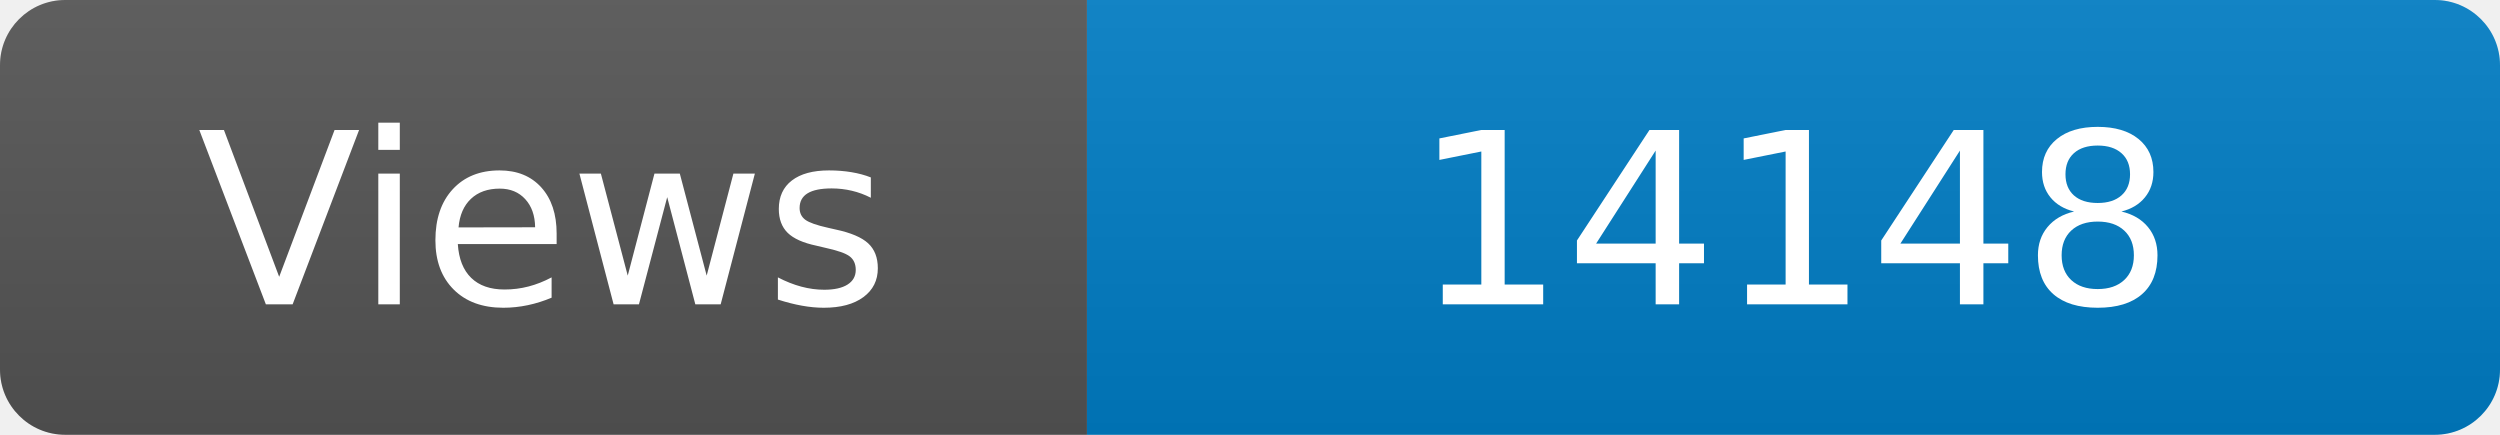
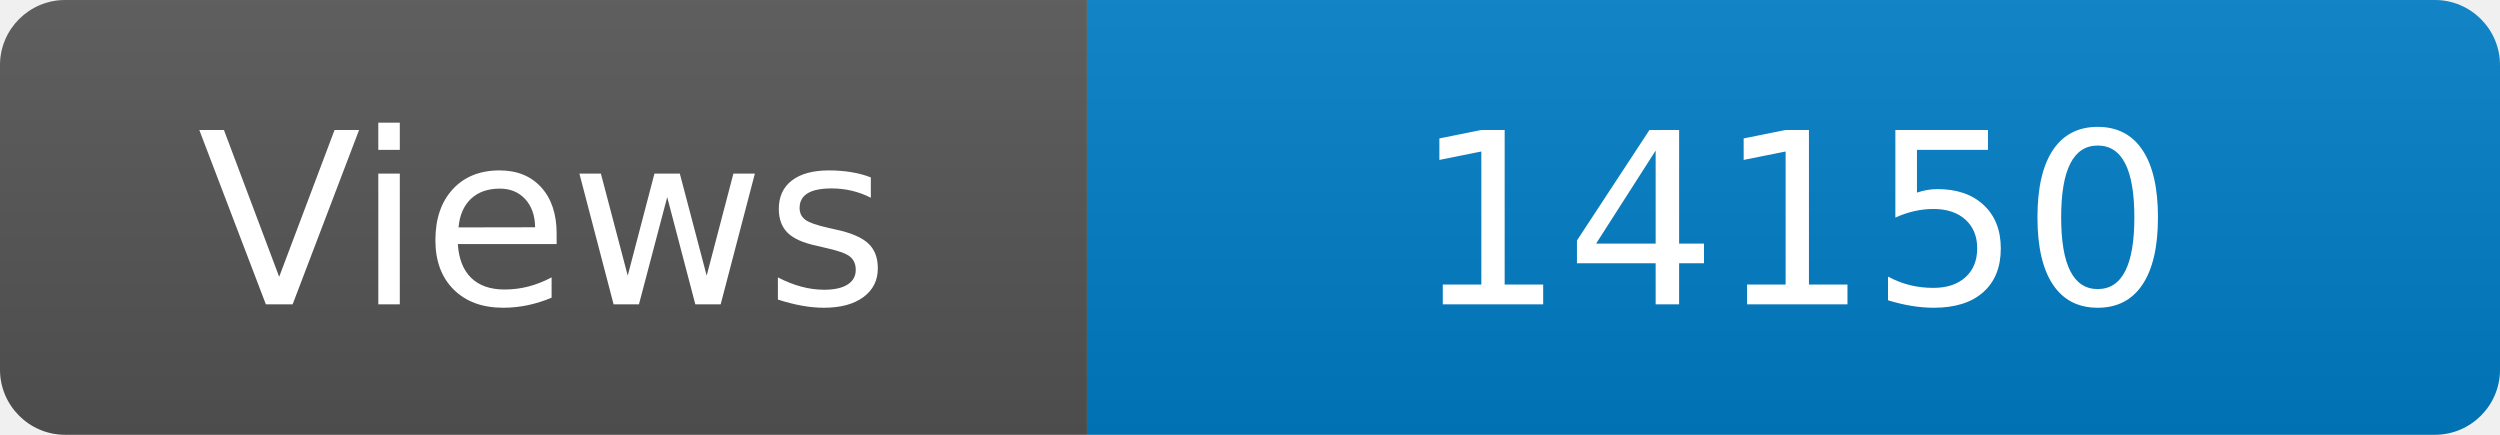
<svg xmlns="http://www.w3.org/2000/svg" width="115" height="20" role="img" aria-label="Maintained?: yes">
  <linearGradient id="s" x2="0" y2="100%">
    <stop offset="0" stop-color="#bbb" stop-opacity=".1" />
    <stop offset="1" stop-opacity=".1" />
  </linearGradient>
  <clipPath id="r">
    <rect width="115" height="20" rx="3" fill="#fff" />
  </clipPath>
  <g clip-path="url(#r)">
    <rect width="50" height="20" fill="#555" />
    <rect x="50" width="160" height="20" fill="#007ec6" />
    <rect width="115" height="20" fill="url(#s)" />
  </g>
  <g fill="#fff" text-anchor="middle" font-family="Verdana,Geneva,DejaVu Sans,sans-serif" font-size="110">
    <text x="250" y="140" transform="scale(.1)" fill="#fff">Views</text>
-     <text x="825" y="140" transform="scale(.1)" fill="#fff">14148</text>
+     <text x="825" y="140" transform="scale(.1)" fill="#fff">14150</text>
  </g>
</svg>
